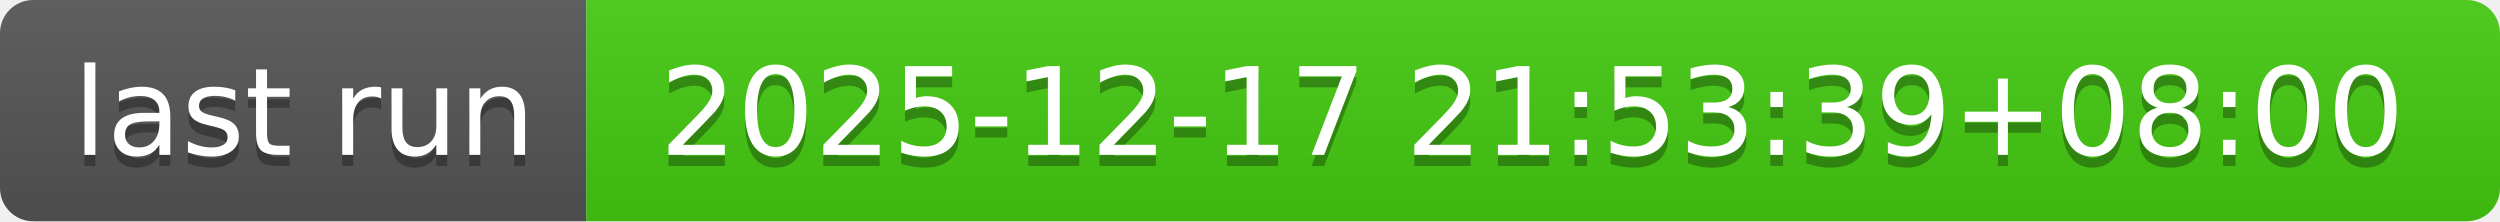
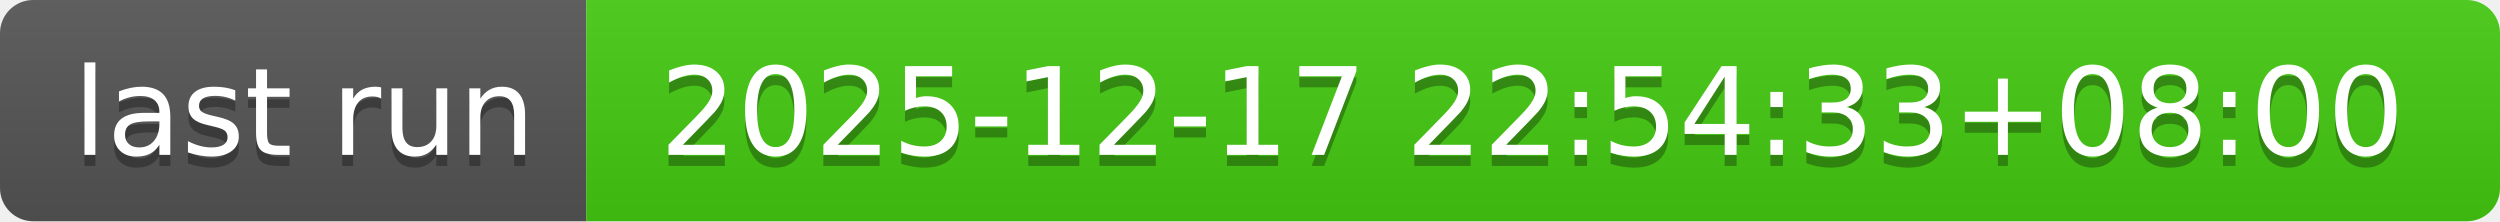
- <svg xmlns="http://www.w3.org/2000/svg" width="226" height="20" role="img" aria-label="last run: 2025-12-17 21:53:39+08:00">
+ <svg xmlns="http://www.w3.org/2000/svg" width="226" height="20" role="img" aria-label="last run: 2025-12-17 22:54:33+08:00">
  <linearGradient id="s" x2="0" y2="100%">
    <stop offset="0" stop-color="#bbb" stop-opacity=".1" />
    <stop offset="1" stop-opacity=".1" />
  </linearGradient>
  <clipPath id="r">
    <rect width="226" height="20" rx="3" fill="#fff" />
  </clipPath>
  <g clip-path="url(#r)">
    <rect width="53" height="20" fill="#555" />
    <rect x="53" width="173" height="20" fill="#4c1" />
    <rect width="226" height="20" fill="url(#s)" />
  </g>
  <g fill="#fff" text-anchor="middle" font-family="Verdana,Geneva,DejaVu Sans,sans-serif" text-rendering="geometricPrecision" font-size="110">
    <text aria-hidden="true" x="275" y="150" fill="#010101" fill-opacity=".3" transform="scale(.1)" textLength="430">last run</text>
    <text x="275" y="140" transform="scale(.1)" fill="#fff" textLength="430">last run</text>
-     <text aria-hidden="true" x="1385" y="150" fill="#010101" fill-opacity=".3" transform="scale(.1)" textLength="1630">2025-12-17 21:53:39+08:00</text>
-     <text x="1385" y="140" transform="scale(.1)" fill="#fff" textLength="1630">2025-12-17 21:53:39+08:00</text>
+     <text aria-hidden="true" x="1385" y="150" fill="#010101" fill-opacity=".3" transform="scale(.1)" textLength="1630">2025-12-17 22:54:33+08:00</text>
+     <text x="1385" y="140" transform="scale(.1)" fill="#fff" textLength="1630">2025-12-17 22:54:33+08:00</text>
  </g>
</svg>
